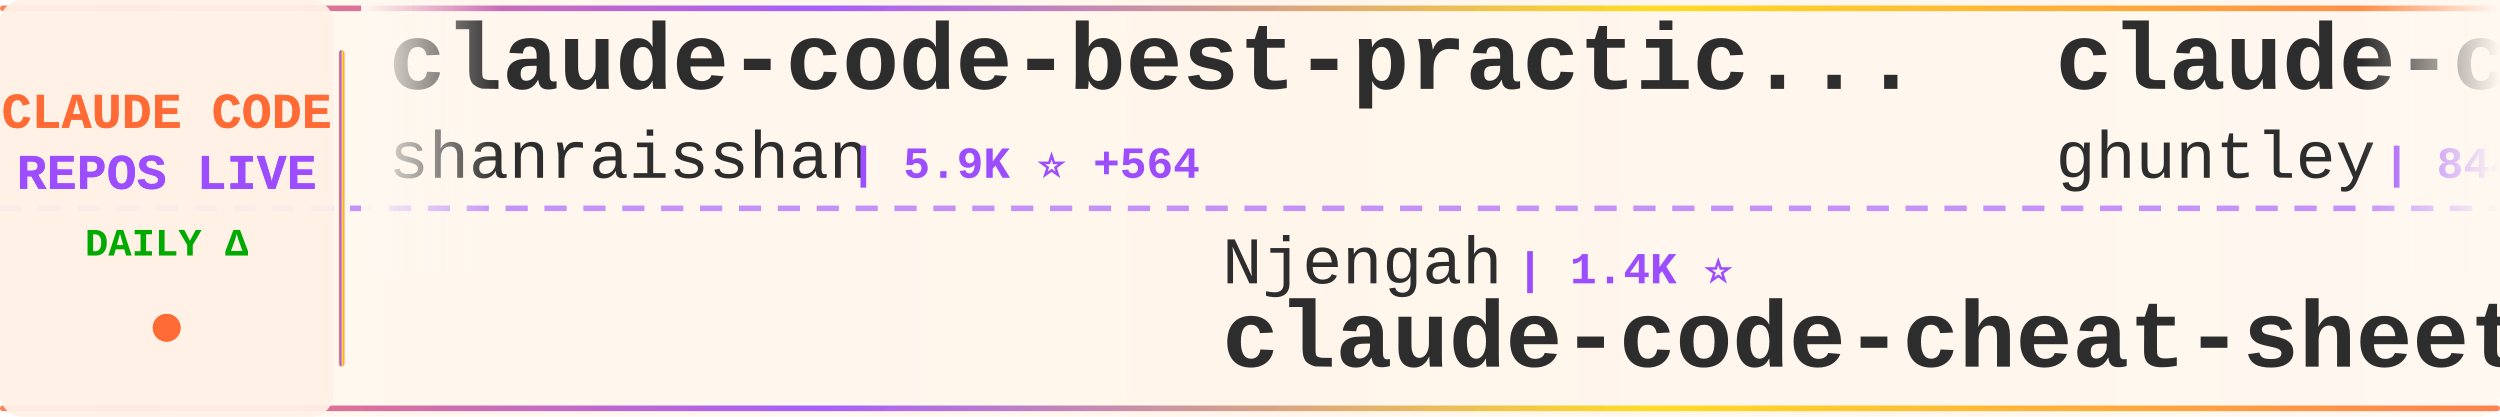
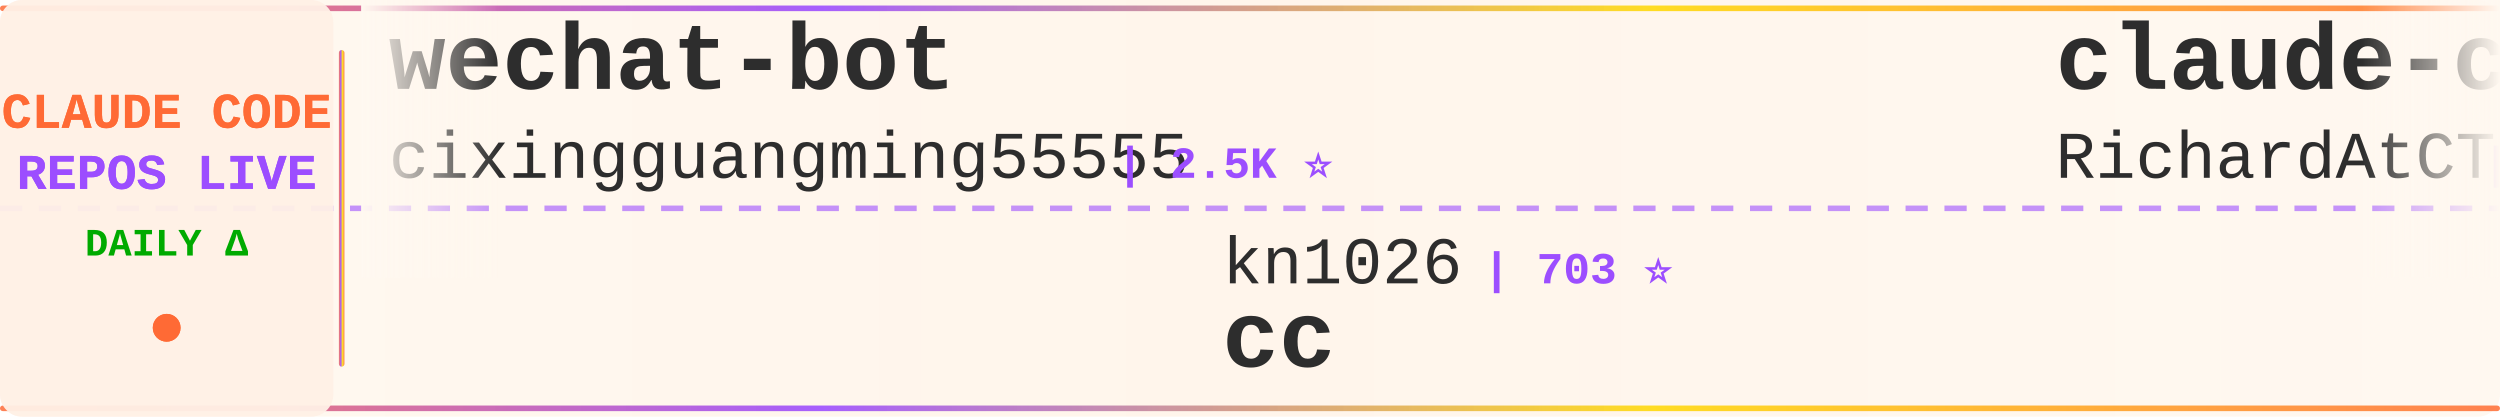
<svg xmlns="http://www.w3.org/2000/svg" width="900" height="150">
  <defs>
    <linearGradient id="tickerBg" x1="0%" y1="0%" x2="100%" y2="0%">
      <stop offset="0%" style="stop-color:#fff8f0;stop-opacity:0.98" />
      <stop offset="50%" style="stop-color:#fff5eb;stop-opacity:1" />
      <stop offset="100%" style="stop-color:#fff8f0;stop-opacity:0.98" />
    </linearGradient>
    <linearGradient id="borderGrad" x1="0%" y1="0%" x2="100%" y2="0%">
      <stop offset="0%" style="stop-color:#FF6B35;stop-opacity:0.85">
        <animate attributeName="stop-opacity" values="0.85;1;0.85" dur="2s" repeatCount="indefinite" />
      </stop>
      <stop offset="33%" style="stop-color:#9C4EFF;stop-opacity:0.9">
        <animate attributeName="stop-opacity" values="0.9;1;0.9" dur="2.2s" repeatCount="indefinite" />
      </stop>
      <stop offset="66%" style="stop-color:#FFD700;stop-opacity:0.85">
        <animate attributeName="stop-opacity" values="0.85;1;0.85" dur="1.8s" repeatCount="indefinite" />
      </stop>
      <stop offset="100%" style="stop-color:#FF6B35;stop-opacity:0.85">
        <animate attributeName="stop-opacity" values="0.85;1;0.85" dur="2s" repeatCount="indefinite" />
      </stop>
    </linearGradient>
    <filter id="textGlow">
      <feGaussianBlur stdDeviation="0.15" result="coloredBlur" />
      <feMerge>
        <feMergeNode in="coloredBlur" />
        <feMergeNode in="SourceGraphic" />
      </feMerge>
    </filter>
    <filter id="metricGlow">
      <feGaussianBlur stdDeviation="0.2" result="coloredBlur" />
      <feMerge>
        <feMergeNode in="coloredBlur" />
        <feMergeNode in="SourceGraphic" />
      </feMerge>
    </filter>
    <linearGradient id="leftFade" x1="0%" y1="0%" x2="100%" y2="0%">
      <stop offset="0%" style="stop-color:#fff8f0;stop-opacity:1" />
      <stop offset="100%" style="stop-color:#fff8f0;stop-opacity:0" />
    </linearGradient>
    <linearGradient id="rightFade" x1="0%" y1="0%" x2="100%" y2="0%">
      <stop offset="0%" style="stop-color:#fff8f0;stop-opacity:0" />
      <stop offset="100%" style="stop-color:#fff8f0;stop-opacity:1" />
    </linearGradient>
  </defs>
  <rect width="900" height="150" fill="url(#tickerBg)" rx="8" />
  <rect x="0" y="2" width="900" height="2" fill="url(#borderGrad)" rx="1" />
  <rect x="0" y="146" width="900" height="2" fill="url(#borderGrad)" rx="1" />
  <line x1="0" y1="75" x2="900" y2="75" stroke="#9C4EFF" stroke-width="2" stroke-dasharray="8 6" opacity="0.6" />
  <rect x="0" y="0" width="120" height="150" fill="#fff0e6" opacity="0.95" rx="8" />
  <text x="60" y="46" font-family="'Courier New', monospace" font-size="18" font-weight="bold" fill="#FF6B35" text-anchor="middle" filter="url(#textGlow)">
    CLAUDE CODE
  </text>
  <text x="60" y="68" font-family="'Courier New', monospace" font-size="18" font-weight="bold" fill="#9C4EFF" text-anchor="middle" filter="url(#textGlow)">
    REPOS LIVE
  </text>
  <text x="60" y="92" font-family="'Courier New', monospace" font-size="14" font-weight="bold" fill="#00aa00" text-anchor="middle">
    DAILY Δ
  </text>
  <circle cx="60" cy="118" r="5" fill="#FF6B35" filter="url(#metricGlow)">
    <animate attributeName="r" values="4;6;4" dur="1.5s" repeatCount="indefinite" />
    <animate attributeName="opacity" values="0.6;1;0.6" dur="1.5s" repeatCount="indefinite" />
  </circle>
  <rect x="122" y="18" width="2" height="114" fill="url(#borderGrad)" rx="1" />
  <clipPath id="tickerClip">
    <rect x="130" y="0" width="770" height="150" />
  </clipPath>
  <g clip-path="url(#tickerClip)">
    <g id="tickerItems">
      <animateTransform attributeName="transform" attributeType="XML" type="translate" from="0 0" to="-3000 0" dur="54s" repeatCount="indefinite" />
      <g transform="translate(0, 0)">
-         <text x="140" y="32" font-family="'Courier New', monospace" font-size="34" font-weight="bold" fill="#2d2d2d">claude-code-best-practic...</text>
-         <text x="140" y="64" font-family="'Courier New', monospace" font-size="24" font-weight="normal" fill="#2d2d2d" opacity="1.0">shanraisshan</text>
-         <text x="306" y="64" font-family="'Courier New', monospace" font-size="16" font-weight="bold" fill="#9C4EFF"> | 5.9K ⭐ +564</text>
+         <text x="140" y="32" font-family="'Courier New', monospace" font-size="34" font-weight="bold" fill="#2d2d2d">wechat-bot</text>
+         <text x="140" y="64" font-family="'Courier New', monospace" font-size="24" font-weight="normal" fill="#2d2d2d" opacity="1.0">cixingguangming55555</text>
+         <text x="402" y="64" font-family="'Courier New', monospace" font-size="16" font-weight="bold" fill="#9C4EFF"> | 2.5K ⭐</text>
      </g>
      <g transform="translate(300, 0)">
-         <text x="140" y="102" font-family="'Courier New', monospace" font-size="24" font-weight="normal" fill="#2d2d2d" opacity="1.0">Njengah</text>
-         <text x="246" y="102" font-family="'Courier New', monospace" font-size="16" font-weight="bold" fill="#9C4EFF"> | 1.4K ⭐</text>
-         <text x="140" y="132" font-family="'Courier New', monospace" font-size="34" font-weight="bold" fill="#2d2d2d">claude-code-cheat-sheet</text>
+         <text x="140" y="102" font-family="'Courier New', monospace" font-size="24" font-weight="normal" fill="#2d2d2d" opacity="1.0">kn1026</text>
+         <text x="234" y="102" font-family="'Courier New', monospace" font-size="16" font-weight="bold" fill="#9C4EFF"> | 703 ⭐</text>
+         <text x="140" y="132" font-family="'Courier New', monospace" font-size="34" font-weight="bold" fill="#2d2d2d">cc</text>
      </g>
      <g transform="translate(600, 0)">
-         <text x="140" y="32" font-family="'Courier New', monospace" font-size="34" font-weight="bold" fill="#2d2d2d">claude-code-source-code-...</text>
-         <text x="140" y="64" font-family="'Courier New', monospace" font-size="24" font-weight="normal" fill="#2d2d2d" opacity="1.0">ghuntley</text>
-         <text x="258" y="64" font-family="'Courier New', monospace" font-size="16" font-weight="bold" fill="#9C4EFF"> | 844 ⭐ +2</text>
+         <text x="140" y="32" font-family="'Courier New', monospace" font-size="34" font-weight="bold" fill="#2d2d2d">claude-code-telegram</text>
+         <text x="140" y="64" font-family="'Courier New', monospace" font-size="24" font-weight="normal" fill="#2d2d2d" opacity="1.0">RichardAtCT</text>
+         <text x="294" y="64" font-family="'Courier New', monospace" font-size="16" font-weight="bold" fill="#9C4EFF"> | 1.8K ⭐ +33</text>
      </g>
      <g transform="translate(900, 0)">
-         <text x="140" y="102" font-family="'Courier New', monospace" font-size="24" font-weight="normal" fill="#2d2d2d" opacity="1.0">https-deeplearning-ai</text>
-         <text x="414" y="102" font-family="'Courier New', monospace" font-size="16" font-weight="bold" fill="#9C4EFF"> | 428 ⭐ +1</text>
-         <text x="140" y="132" font-family="'Courier New', monospace" font-size="34" font-weight="bold" fill="#2d2d2d">sc-claude-code-files</text>
+         <text x="140" y="102" font-family="'Courier New', monospace" font-size="24" font-weight="normal" fill="#2d2d2d" opacity="1.0">jeremylongshore</text>
+         <text x="342" y="102" font-family="'Courier New', monospace" font-size="16" font-weight="bold" fill="#9C4EFF"> | 1.5K ⭐ +11</text>
+         <text x="140" y="132" font-family="'Courier New', monospace" font-size="34" font-weight="bold" fill="#2d2d2d">claude-code-plugins-plus...</text>
      </g>
      <g transform="translate(1200, 0)">
-         <text x="140" y="32" font-family="'Courier New', monospace" font-size="34" font-weight="bold" fill="#2d2d2d">claude-code-reverse</text>
-         <text x="140" y="64" font-family="'Courier New', monospace" font-size="24" font-weight="normal" fill="#2d2d2d" opacity="1.0">Yuyz0112</text>
-         <text x="258" y="64" font-family="'Courier New', monospace" font-size="16" font-weight="bold" fill="#9C4EFF"> | 2.1K ⭐ +2</text>
+         <text x="140" y="32" font-family="'Courier New', monospace" font-size="34" font-weight="bold" fill="#2d2d2d">claude-code-proxy</text>
+         <text x="140" y="64" font-family="'Courier New', monospace" font-size="24" font-weight="normal" fill="#2d2d2d" opacity="1.0">1rgs</text>
+         <text x="210" y="64" font-family="'Courier New', monospace" font-size="16" font-weight="bold" fill="#9C4EFF"> | 3.1K ⭐ +1</text>
      </g>
      <g transform="translate(1500, 0)">
+         <text x="140" y="102" font-family="'Courier New', monospace" font-size="24" font-weight="normal" fill="#2d2d2d" opacity="1.0">Maciek-roboblog</text>
+         <text x="342" y="102" font-family="'Courier New', monospace" font-size="16" font-weight="bold" fill="#9C4EFF"> | 6.7K ⭐ +12</text>
+         <text x="140" y="132" font-family="'Courier New', monospace" font-size="34" font-weight="bold" fill="#2d2d2d">Claude-Code-Usage-Monito...</text>
+       </g>
+       <g transform="translate(1800, 0)">
+         <text x="140" y="32" font-family="'Courier New', monospace" font-size="34" font-weight="bold" fill="#2d2d2d">oh-my-claudecode</text>
+         <text x="140" y="64" font-family="'Courier New', monospace" font-size="24" font-weight="normal" fill="#2d2d2d" opacity="1.0">Yeachan-Heo</text>
+         <text x="294" y="64" font-family="'Courier New', monospace" font-size="16" font-weight="bold" fill="#9C4EFF"> | 7.8K ⭐ +108</text>
+       </g>
+       <g transform="translate(2100, 0)">
+         <text x="140" y="102" font-family="'Courier New', monospace" font-size="24" font-weight="normal" fill="#2d2d2d" opacity="1.0">numman-ali</text>
+         <text x="282" y="102" font-family="'Courier New', monospace" font-size="16" font-weight="bold" fill="#9C4EFF"> | 8.6K ⭐ +34</text>
+         <text x="140" y="132" font-family="'Courier New', monospace" font-size="34" font-weight="bold" fill="#2d2d2d">openskills</text>
+       </g>
+       <g transform="translate(2400, 0)">
+         <text x="140" y="32" font-family="'Courier New', monospace" font-size="34" font-weight="bold" fill="#2d2d2d">claude-code</text>
+         <text x="140" y="64" font-family="'Courier New', monospace" font-size="24" font-weight="normal" fill="#2d2d2d" opacity="1.0">MadAppGang</text>
+         <text x="282" y="64" font-family="'Courier New', monospace" font-size="16" font-weight="bold" fill="#9C4EFF"> | 241 ⭐ +1</text>
+       </g>
+       <g transform="translate(2700, 0)">
        <text x="140" y="102" font-family="'Courier New', monospace" font-size="24" font-weight="normal" fill="#2d2d2d" opacity="1.0">greggh</text>
-         <text x="234" y="102" font-family="'Courier New', monospace" font-size="16" font-weight="bold" fill="#9C4EFF"> | 1.9K ⭐ +4</text>
+         <text x="234" y="102" font-family="'Courier New', monospace" font-size="16" font-weight="bold" fill="#9C4EFF"> | 1.9K ⭐ +3</text>
        <text x="140" y="132" font-family="'Courier New', monospace" font-size="34" font-weight="bold" fill="#2d2d2d">claude-code.nvim</text>
      </g>
-       <g transform="translate(1800, 0)">
-         <text x="140" y="32" font-family="'Courier New', monospace" font-size="34" font-weight="bold" fill="#2d2d2d">openskills</text>
-         <text x="140" y="64" font-family="'Courier New', monospace" font-size="24" font-weight="normal" fill="#2d2d2d" opacity="1.0">numman-ali</text>
-         <text x="282" y="64" font-family="'Courier New', monospace" font-size="16" font-weight="bold" fill="#9C4EFF"> | 8.6K ⭐ +32</text>
-       </g>
-       <g transform="translate(2100, 0)">
-         <text x="140" y="102" font-family="'Courier New', monospace" font-size="24" font-weight="normal" fill="#2d2d2d" opacity="1.0">BloopAI</text>
-         <text x="246" y="102" font-family="'Courier New', monospace" font-size="16" font-weight="bold" fill="#9C4EFF"> | 22.1K ⭐ +64</text>
-         <text x="140" y="132" font-family="'Courier New', monospace" font-size="34" font-weight="bold" fill="#2d2d2d">vibe-kanban</text>
-       </g>
-       <g transform="translate(2400, 0)">
-         <text x="140" y="32" font-family="'Courier New', monospace" font-size="34" font-weight="bold" fill="#2d2d2d">cc-switch</text>
-         <text x="140" y="64" font-family="'Courier New', monospace" font-size="24" font-weight="normal" fill="#2d2d2d" opacity="1.0">farion1231</text>
-         <text x="282" y="64" font-family="'Courier New', monospace" font-size="16" font-weight="bold" fill="#9C4EFF"> | 21.6K ⭐ +487</text>
-       </g>
-       <g transform="translate(2700, 0)">
-         <text x="140" y="102" font-family="'Courier New', monospace" font-size="24" font-weight="normal" fill="#2d2d2d" opacity="1.0">frankbria</text>
-         <text x="270" y="102" font-family="'Courier New', monospace" font-size="16" font-weight="bold" fill="#9C4EFF"> | 7.4K ⭐ +30</text>
-         <text x="140" y="132" font-family="'Courier New', monospace" font-size="34" font-weight="bold" fill="#2d2d2d">ralph-claude-code</text>
-       </g>
      <g transform="translate(3000, 0)">
-         <text x="140" y="32" font-family="'Courier New', monospace" font-size="34" font-weight="bold" fill="#2d2d2d">claude-code-best-practic...</text>
-         <text x="140" y="64" font-family="'Courier New', monospace" font-size="24" font-weight="normal" fill="#2d2d2d" opacity="1.0">shanraisshan</text>
-         <text x="306" y="64" font-family="'Courier New', monospace" font-size="16" font-weight="bold" fill="#9C4EFF"> | 5.9K ⭐ +564</text>
+         <text x="140" y="32" font-family="'Courier New', monospace" font-size="34" font-weight="bold" fill="#2d2d2d">wechat-bot</text>
+         <text x="140" y="64" font-family="'Courier New', monospace" font-size="24" font-weight="normal" fill="#2d2d2d" opacity="1.0">cixingguangming55555</text>
+         <text x="402" y="64" font-family="'Courier New', monospace" font-size="16" font-weight="bold" fill="#9C4EFF"> | 2.5K ⭐</text>
      </g>
      <g transform="translate(3300, 0)">
-         <text x="140" y="102" font-family="'Courier New', monospace" font-size="24" font-weight="normal" fill="#2d2d2d" opacity="1.0">Njengah</text>
-         <text x="246" y="102" font-family="'Courier New', monospace" font-size="16" font-weight="bold" fill="#9C4EFF"> | 1.4K ⭐</text>
-         <text x="140" y="132" font-family="'Courier New', monospace" font-size="34" font-weight="bold" fill="#2d2d2d">claude-code-cheat-sheet</text>
+         <text x="140" y="102" font-family="'Courier New', monospace" font-size="24" font-weight="normal" fill="#2d2d2d" opacity="1.0">kn1026</text>
+         <text x="234" y="102" font-family="'Courier New', monospace" font-size="16" font-weight="bold" fill="#9C4EFF"> | 703 ⭐</text>
+         <text x="140" y="132" font-family="'Courier New', monospace" font-size="34" font-weight="bold" fill="#2d2d2d">cc</text>
      </g>
      <g transform="translate(3600, 0)">
-         <text x="140" y="32" font-family="'Courier New', monospace" font-size="34" font-weight="bold" fill="#2d2d2d">claude-code-source-code-...</text>
-         <text x="140" y="64" font-family="'Courier New', monospace" font-size="24" font-weight="normal" fill="#2d2d2d" opacity="1.0">ghuntley</text>
-         <text x="258" y="64" font-family="'Courier New', monospace" font-size="16" font-weight="bold" fill="#9C4EFF"> | 844 ⭐ +2</text>
+         <text x="140" y="32" font-family="'Courier New', monospace" font-size="34" font-weight="bold" fill="#2d2d2d">claude-code-telegram</text>
+         <text x="140" y="64" font-family="'Courier New', monospace" font-size="24" font-weight="normal" fill="#2d2d2d" opacity="1.0">RichardAtCT</text>
+         <text x="294" y="64" font-family="'Courier New', monospace" font-size="16" font-weight="bold" fill="#9C4EFF"> | 1.8K ⭐ +33</text>
      </g>
      <g transform="translate(3900, 0)">
-         <text x="140" y="102" font-family="'Courier New', monospace" font-size="24" font-weight="normal" fill="#2d2d2d" opacity="1.0">https-deeplearning-ai</text>
-         <text x="414" y="102" font-family="'Courier New', monospace" font-size="16" font-weight="bold" fill="#9C4EFF"> | 428 ⭐ +1</text>
-         <text x="140" y="132" font-family="'Courier New', monospace" font-size="34" font-weight="bold" fill="#2d2d2d">sc-claude-code-files</text>
+         <text x="140" y="102" font-family="'Courier New', monospace" font-size="24" font-weight="normal" fill="#2d2d2d" opacity="1.0">jeremylongshore</text>
+         <text x="342" y="102" font-family="'Courier New', monospace" font-size="16" font-weight="bold" fill="#9C4EFF"> | 1.5K ⭐ +11</text>
+         <text x="140" y="132" font-family="'Courier New', monospace" font-size="34" font-weight="bold" fill="#2d2d2d">claude-code-plugins-plus...</text>
      </g>
    </g>
  </g>
  <rect x="130" y="0" width="50" height="100" fill="url(#leftFade)" />
  <rect x="850" y="0" width="50" height="100" fill="url(#rightFade)" />
</svg>
